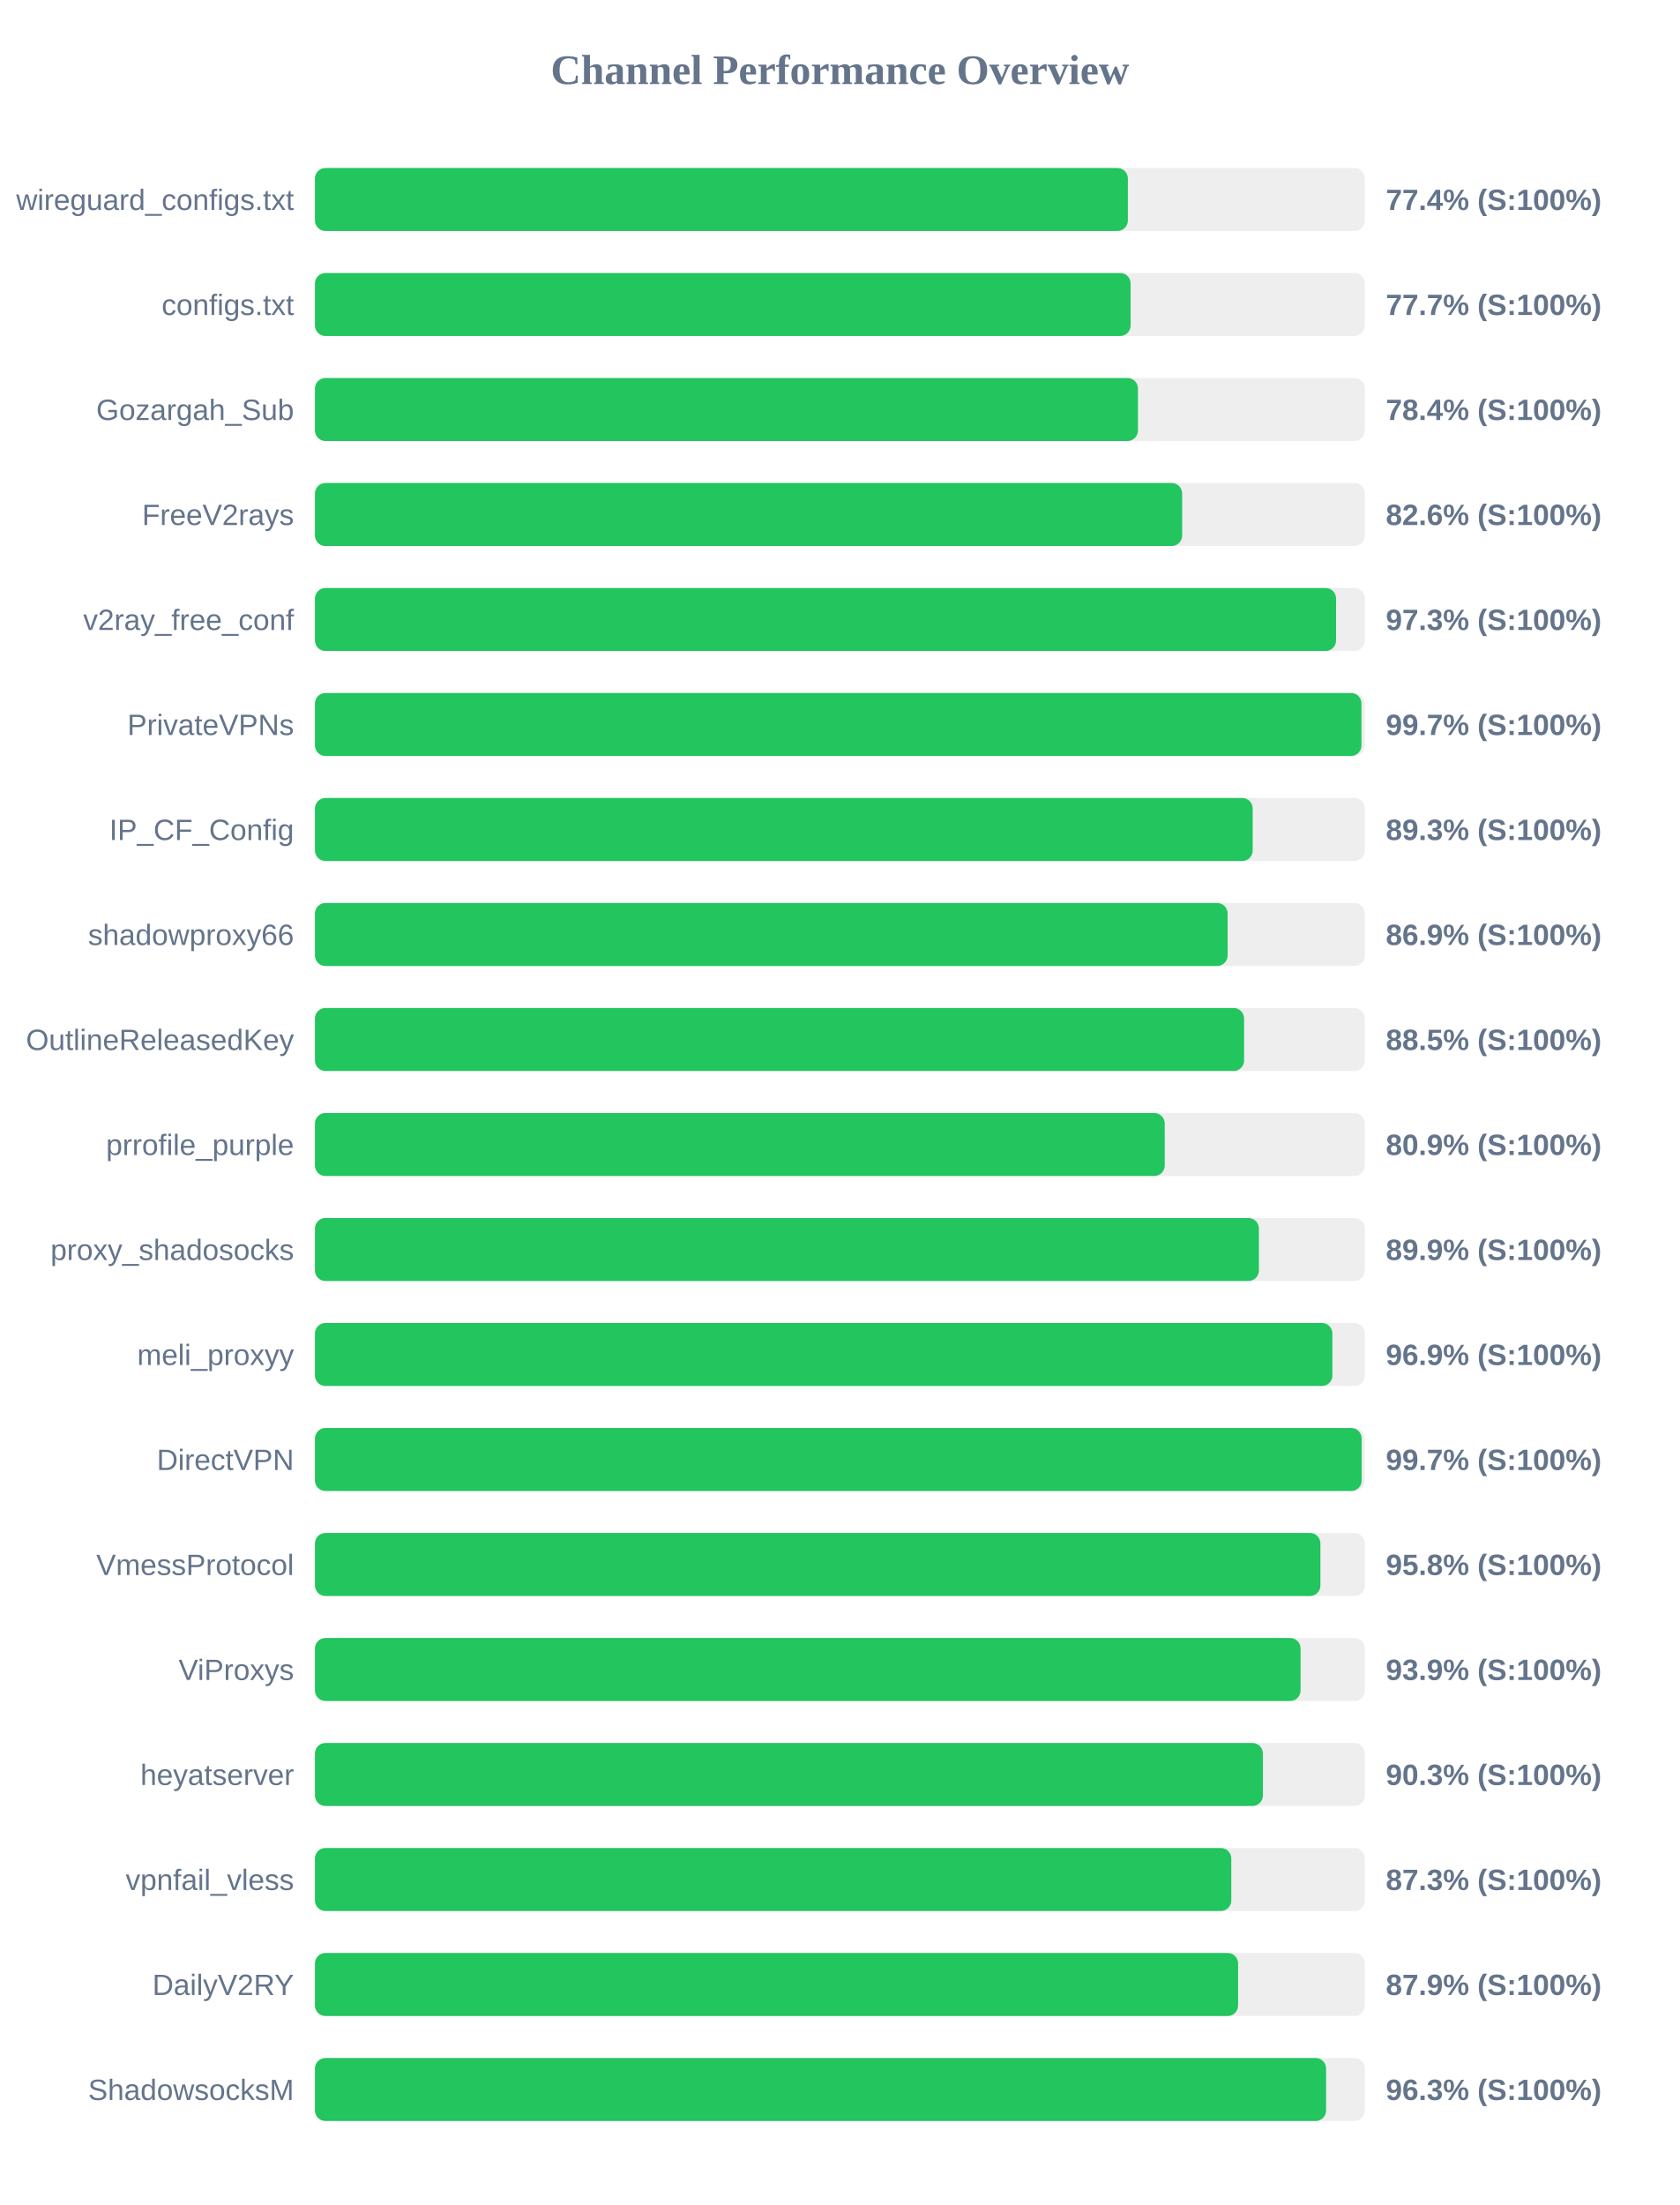
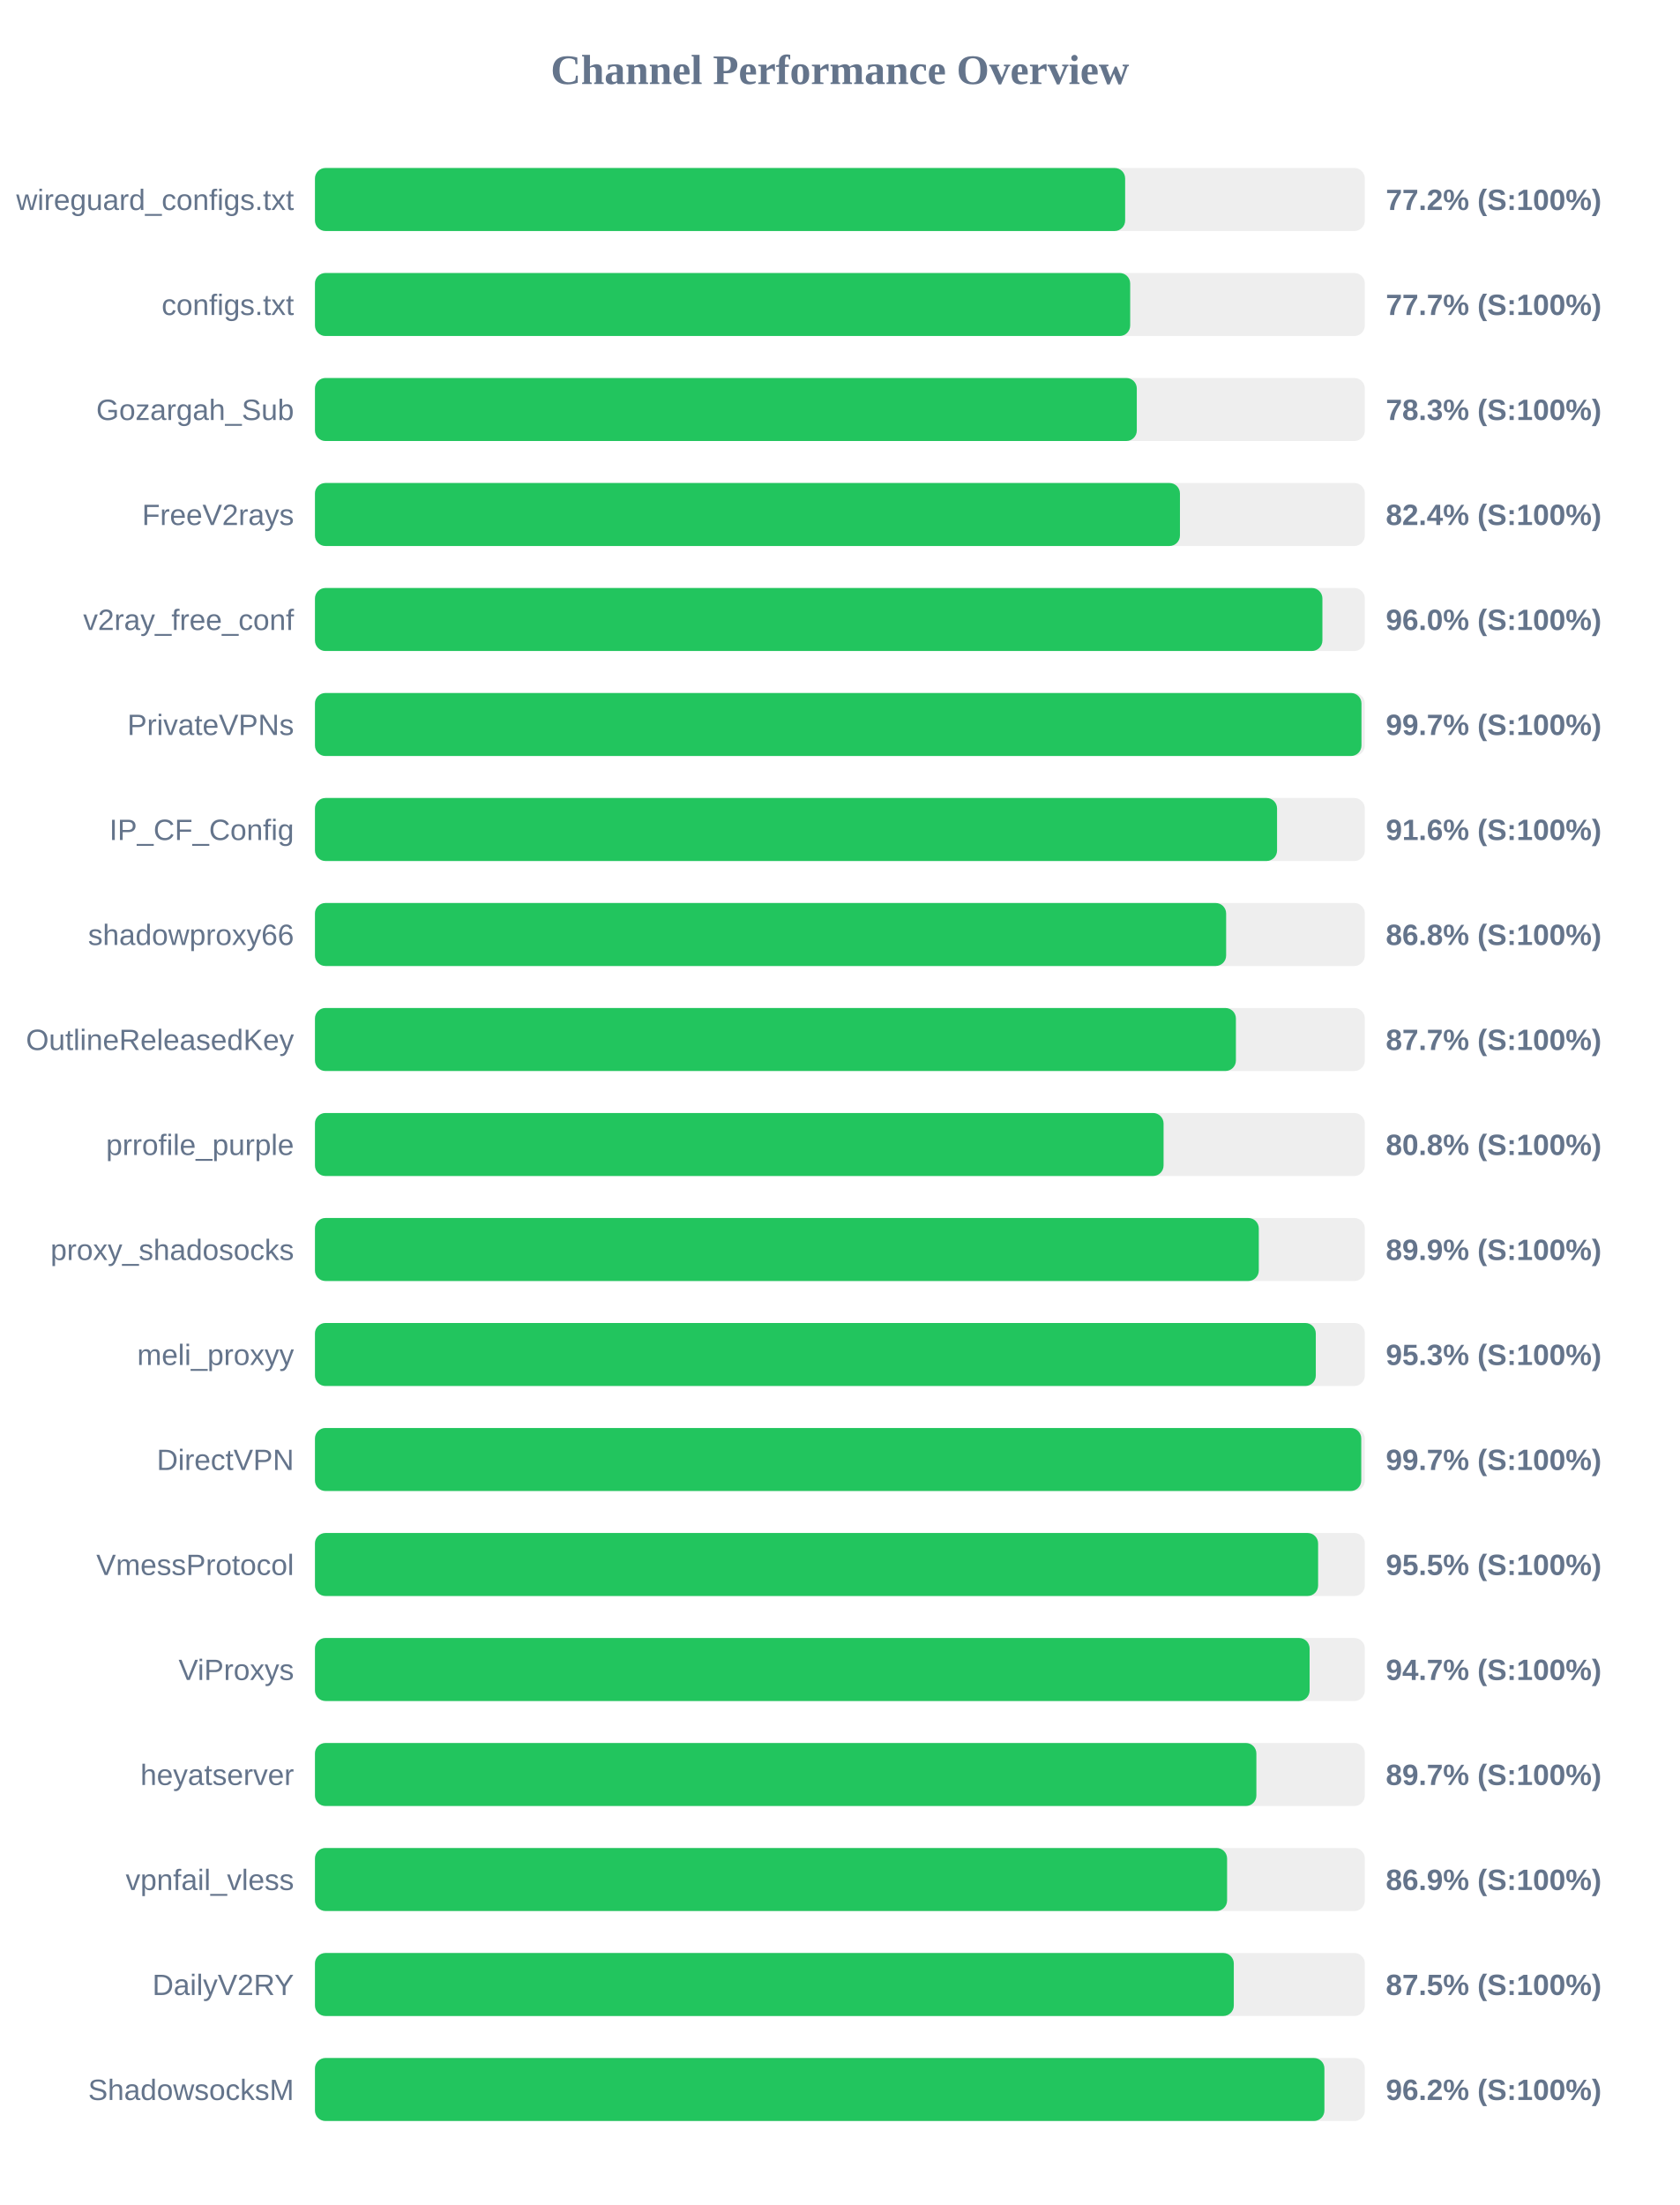
<svg xmlns="http://www.w3.org/2000/svg" width="800" height="1050" version="1.1">
  <style>
        .row { font: 14px Arial; fill: #64748b; }
        .score { font: bold 14px Arial; fill: #64748b; }
    </style>
  <text x="400" y="40" text-anchor="middle" font-size="20px" font-weight="bold" fill="#64748b">Channel Performance Overview</text>
  <rect x="150" y="80" width="500" height="30" fill="#eee" rx="5" />
-   <rect x="150" y="80" width="387.15" height="30" fill="#22c55e" rx="5" />
+   <rect x="150" y="80" width="385.85" height="30" fill="#22c55e" rx="5" />
  <text x="140" y="100" text-anchor="end" class="row">wireguard_configs.txt</text>
-   <text x="660" y="100" text-anchor="start" class="score">77.4% (S:100%)</text>
+   <text x="660" y="100" text-anchor="start" class="score">77.2% (S:100%)</text>
  <rect x="150" y="130" width="500" height="30" fill="#eee" rx="5" />
-   <rect x="150" y="130" width="388.45" height="30" fill="#22c55e" rx="5" />
+   <rect x="150" y="130" width="388.25" height="30" fill="#22c55e" rx="5" />
  <text x="140" y="150" text-anchor="end" class="row">configs.txt</text>
  <text x="660" y="150" text-anchor="start" class="score">77.7% (S:100%)</text>
  <rect x="150" y="180" width="500" height="30" fill="#eee" rx="5" />
-   <rect x="150" y="180" width="391.95" height="30" fill="#22c55e" rx="5" />
+   <rect x="150" y="180" width="391.4" height="30" fill="#22c55e" rx="5" />
  <text x="140" y="200" text-anchor="end" class="row">Gozargah_Sub</text>
-   <text x="660" y="200" text-anchor="start" class="score">78.4% (S:100%)</text>
+   <text x="660" y="200" text-anchor="start" class="score">78.3% (S:100%)</text>
  <rect x="150" y="230" width="500" height="30" fill="#eee" rx="5" />
-   <rect x="150" y="230" width="413.0" height="30" fill="#22c55e" rx="5" />
+   <rect x="150" y="230" width="411.95" height="30" fill="#22c55e" rx="5" />
  <text x="140" y="250" text-anchor="end" class="row">FreeV2rays</text>
-   <text x="660" y="250" text-anchor="start" class="score">82.6% (S:100%)</text>
+   <text x="660" y="250" text-anchor="start" class="score">82.4% (S:100%)</text>
  <rect x="150" y="280" width="500" height="30" fill="#eee" rx="5" />
-   <rect x="150" y="280" width="486.3" height="30" fill="#22c55e" rx="5" />
+   <rect x="150" y="280" width="479.8" height="30" fill="#22c55e" rx="5" />
  <text x="140" y="300" text-anchor="end" class="row">v2ray_free_conf</text>
-   <text x="660" y="300" text-anchor="start" class="score">97.3% (S:100%)</text>
+   <text x="660" y="300" text-anchor="start" class="score">96.0% (S:100%)</text>
  <rect x="150" y="330" width="500" height="30" fill="#eee" rx="5" />
  <rect x="150" y="330" width="498.4" height="30" fill="#22c55e" rx="5" />
  <text x="140" y="350" text-anchor="end" class="row">PrivateVPNs</text>
  <text x="660" y="350" text-anchor="start" class="score">99.7% (S:100%)</text>
  <rect x="150" y="380" width="500" height="30" fill="#eee" rx="5" />
-   <rect x="150" y="380" width="446.6" height="30" fill="#22c55e" rx="5" />
+   <rect x="150" y="380" width="458.2" height="30" fill="#22c55e" rx="5" />
  <text x="140" y="400" text-anchor="end" class="row">IP_CF_Config</text>
-   <text x="660" y="400" text-anchor="start" class="score">89.3% (S:100%)</text>
+   <text x="660" y="400" text-anchor="start" class="score">91.6% (S:100%)</text>
  <rect x="150" y="430" width="500" height="30" fill="#eee" rx="5" />
-   <rect x="150" y="430" width="434.65" height="30" fill="#22c55e" rx="5" />
+   <rect x="150" y="430" width="433.95" height="30" fill="#22c55e" rx="5" />
  <text x="140" y="450" text-anchor="end" class="row">shadowproxy66</text>
-   <text x="660" y="450" text-anchor="start" class="score">86.9% (S:100%)</text>
+   <text x="660" y="450" text-anchor="start" class="score">86.8% (S:100%)</text>
  <rect x="150" y="480" width="500" height="30" fill="#eee" rx="5" />
-   <rect x="150" y="480" width="442.5" height="30" fill="#22c55e" rx="5" />
+   <rect x="150" y="480" width="438.6" height="30" fill="#22c55e" rx="5" />
  <text x="140" y="500" text-anchor="end" class="row">OutlineReleasedKey</text>
-   <text x="660" y="500" text-anchor="start" class="score">88.5% (S:100%)</text>
+   <text x="660" y="500" text-anchor="start" class="score">87.7% (S:100%)</text>
  <rect x="150" y="530" width="500" height="30" fill="#eee" rx="5" />
-   <rect x="150" y="530" width="404.7" height="30" fill="#22c55e" rx="5" />
+   <rect x="150" y="530" width="404.15" height="30" fill="#22c55e" rx="5" />
  <text x="140" y="550" text-anchor="end" class="row">prrofile_purple</text>
-   <text x="660" y="550" text-anchor="start" class="score">80.9% (S:100%)</text>
+   <text x="660" y="550" text-anchor="start" class="score">80.8% (S:100%)</text>
  <rect x="150" y="580" width="500" height="30" fill="#eee" rx="5" />
-   <rect x="150" y="580" width="449.55" height="30" fill="#22c55e" rx="5" />
+   <rect x="150" y="580" width="449.5" height="30" fill="#22c55e" rx="5" />
  <text x="140" y="600" text-anchor="end" class="row">proxy_shadosocks</text>
  <text x="660" y="600" text-anchor="start" class="score">89.9% (S:100%)</text>
  <rect x="150" y="630" width="500" height="30" fill="#eee" rx="5" />
-   <rect x="150" y="630" width="484.55" height="30" fill="#22c55e" rx="5" />
+   <rect x="150" y="630" width="476.65" height="30" fill="#22c55e" rx="5" />
  <text x="140" y="650" text-anchor="end" class="row">meli_proxyy</text>
-   <text x="660" y="650" text-anchor="start" class="score">96.9% (S:100%)</text>
+   <text x="660" y="650" text-anchor="start" class="score">95.3% (S:100%)</text>
  <rect x="150" y="680" width="500" height="30" fill="#eee" rx="5" />
-   <rect x="150" y="680" width="498.5" height="30" fill="#22c55e" rx="5" />
+   <rect x="150" y="680" width="498.3" height="30" fill="#22c55e" rx="5" />
  <text x="140" y="700" text-anchor="end" class="row">DirectVPN</text>
  <text x="660" y="700" text-anchor="start" class="score">99.7% (S:100%)</text>
  <rect x="150" y="730" width="500" height="30" fill="#eee" rx="5" />
-   <rect x="150" y="730" width="478.85" height="30" fill="#22c55e" rx="5" />
+   <rect x="150" y="730" width="477.75" height="30" fill="#22c55e" rx="5" />
  <text x="140" y="750" text-anchor="end" class="row">VmessProtocol</text>
-   <text x="660" y="750" text-anchor="start" class="score">95.8% (S:100%)</text>
+   <text x="660" y="750" text-anchor="start" class="score">95.5% (S:100%)</text>
  <rect x="150" y="780" width="500" height="30" fill="#eee" rx="5" />
-   <rect x="150" y="780" width="469.4" height="30" fill="#22c55e" rx="5" />
+   <rect x="150" y="780" width="473.7" height="30" fill="#22c55e" rx="5" />
  <text x="140" y="800" text-anchor="end" class="row">ViProxys</text>
-   <text x="660" y="800" text-anchor="start" class="score">93.9% (S:100%)</text>
+   <text x="660" y="800" text-anchor="start" class="score">94.7% (S:100%)</text>
  <rect x="150" y="830" width="500" height="30" fill="#eee" rx="5" />
-   <rect x="150" y="830" width="451.45" height="30" fill="#22c55e" rx="5" />
+   <rect x="150" y="830" width="448.35" height="30" fill="#22c55e" rx="5" />
  <text x="140" y="850" text-anchor="end" class="row">heyatserver</text>
-   <text x="660" y="850" text-anchor="start" class="score">90.3% (S:100%)</text>
+   <text x="660" y="850" text-anchor="start" class="score">89.7% (S:100%)</text>
  <rect x="150" y="880" width="500" height="30" fill="#eee" rx="5" />
-   <rect x="150" y="880" width="436.4" height="30" fill="#22c55e" rx="5" />
+   <rect x="150" y="880" width="434.4" height="30" fill="#22c55e" rx="5" />
  <text x="140" y="900" text-anchor="end" class="row">vpnfail_vless</text>
-   <text x="660" y="900" text-anchor="start" class="score">87.3% (S:100%)</text>
+   <text x="660" y="900" text-anchor="start" class="score">86.9% (S:100%)</text>
  <rect x="150" y="930" width="500" height="30" fill="#eee" rx="5" />
-   <rect x="150" y="930" width="439.65" height="30" fill="#22c55e" rx="5" />
+   <rect x="150" y="930" width="437.6" height="30" fill="#22c55e" rx="5" />
  <text x="140" y="950" text-anchor="end" class="row">DailyV2RY</text>
-   <text x="660" y="950" text-anchor="start" class="score">87.9% (S:100%)</text>
+   <text x="660" y="950" text-anchor="start" class="score">87.5% (S:100%)</text>
  <rect x="150" y="980" width="500" height="30" fill="#eee" rx="5" />
-   <rect x="150" y="980" width="481.55" height="30" fill="#22c55e" rx="5" />
+   <rect x="150" y="980" width="480.75" height="30" fill="#22c55e" rx="5" />
  <text x="140" y="1000" text-anchor="end" class="row">ShadowsocksM</text>
-   <text x="660" y="1000" text-anchor="start" class="score">96.3% (S:100%)</text>
+   <text x="660" y="1000" text-anchor="start" class="score">96.2% (S:100%)</text>
</svg>
